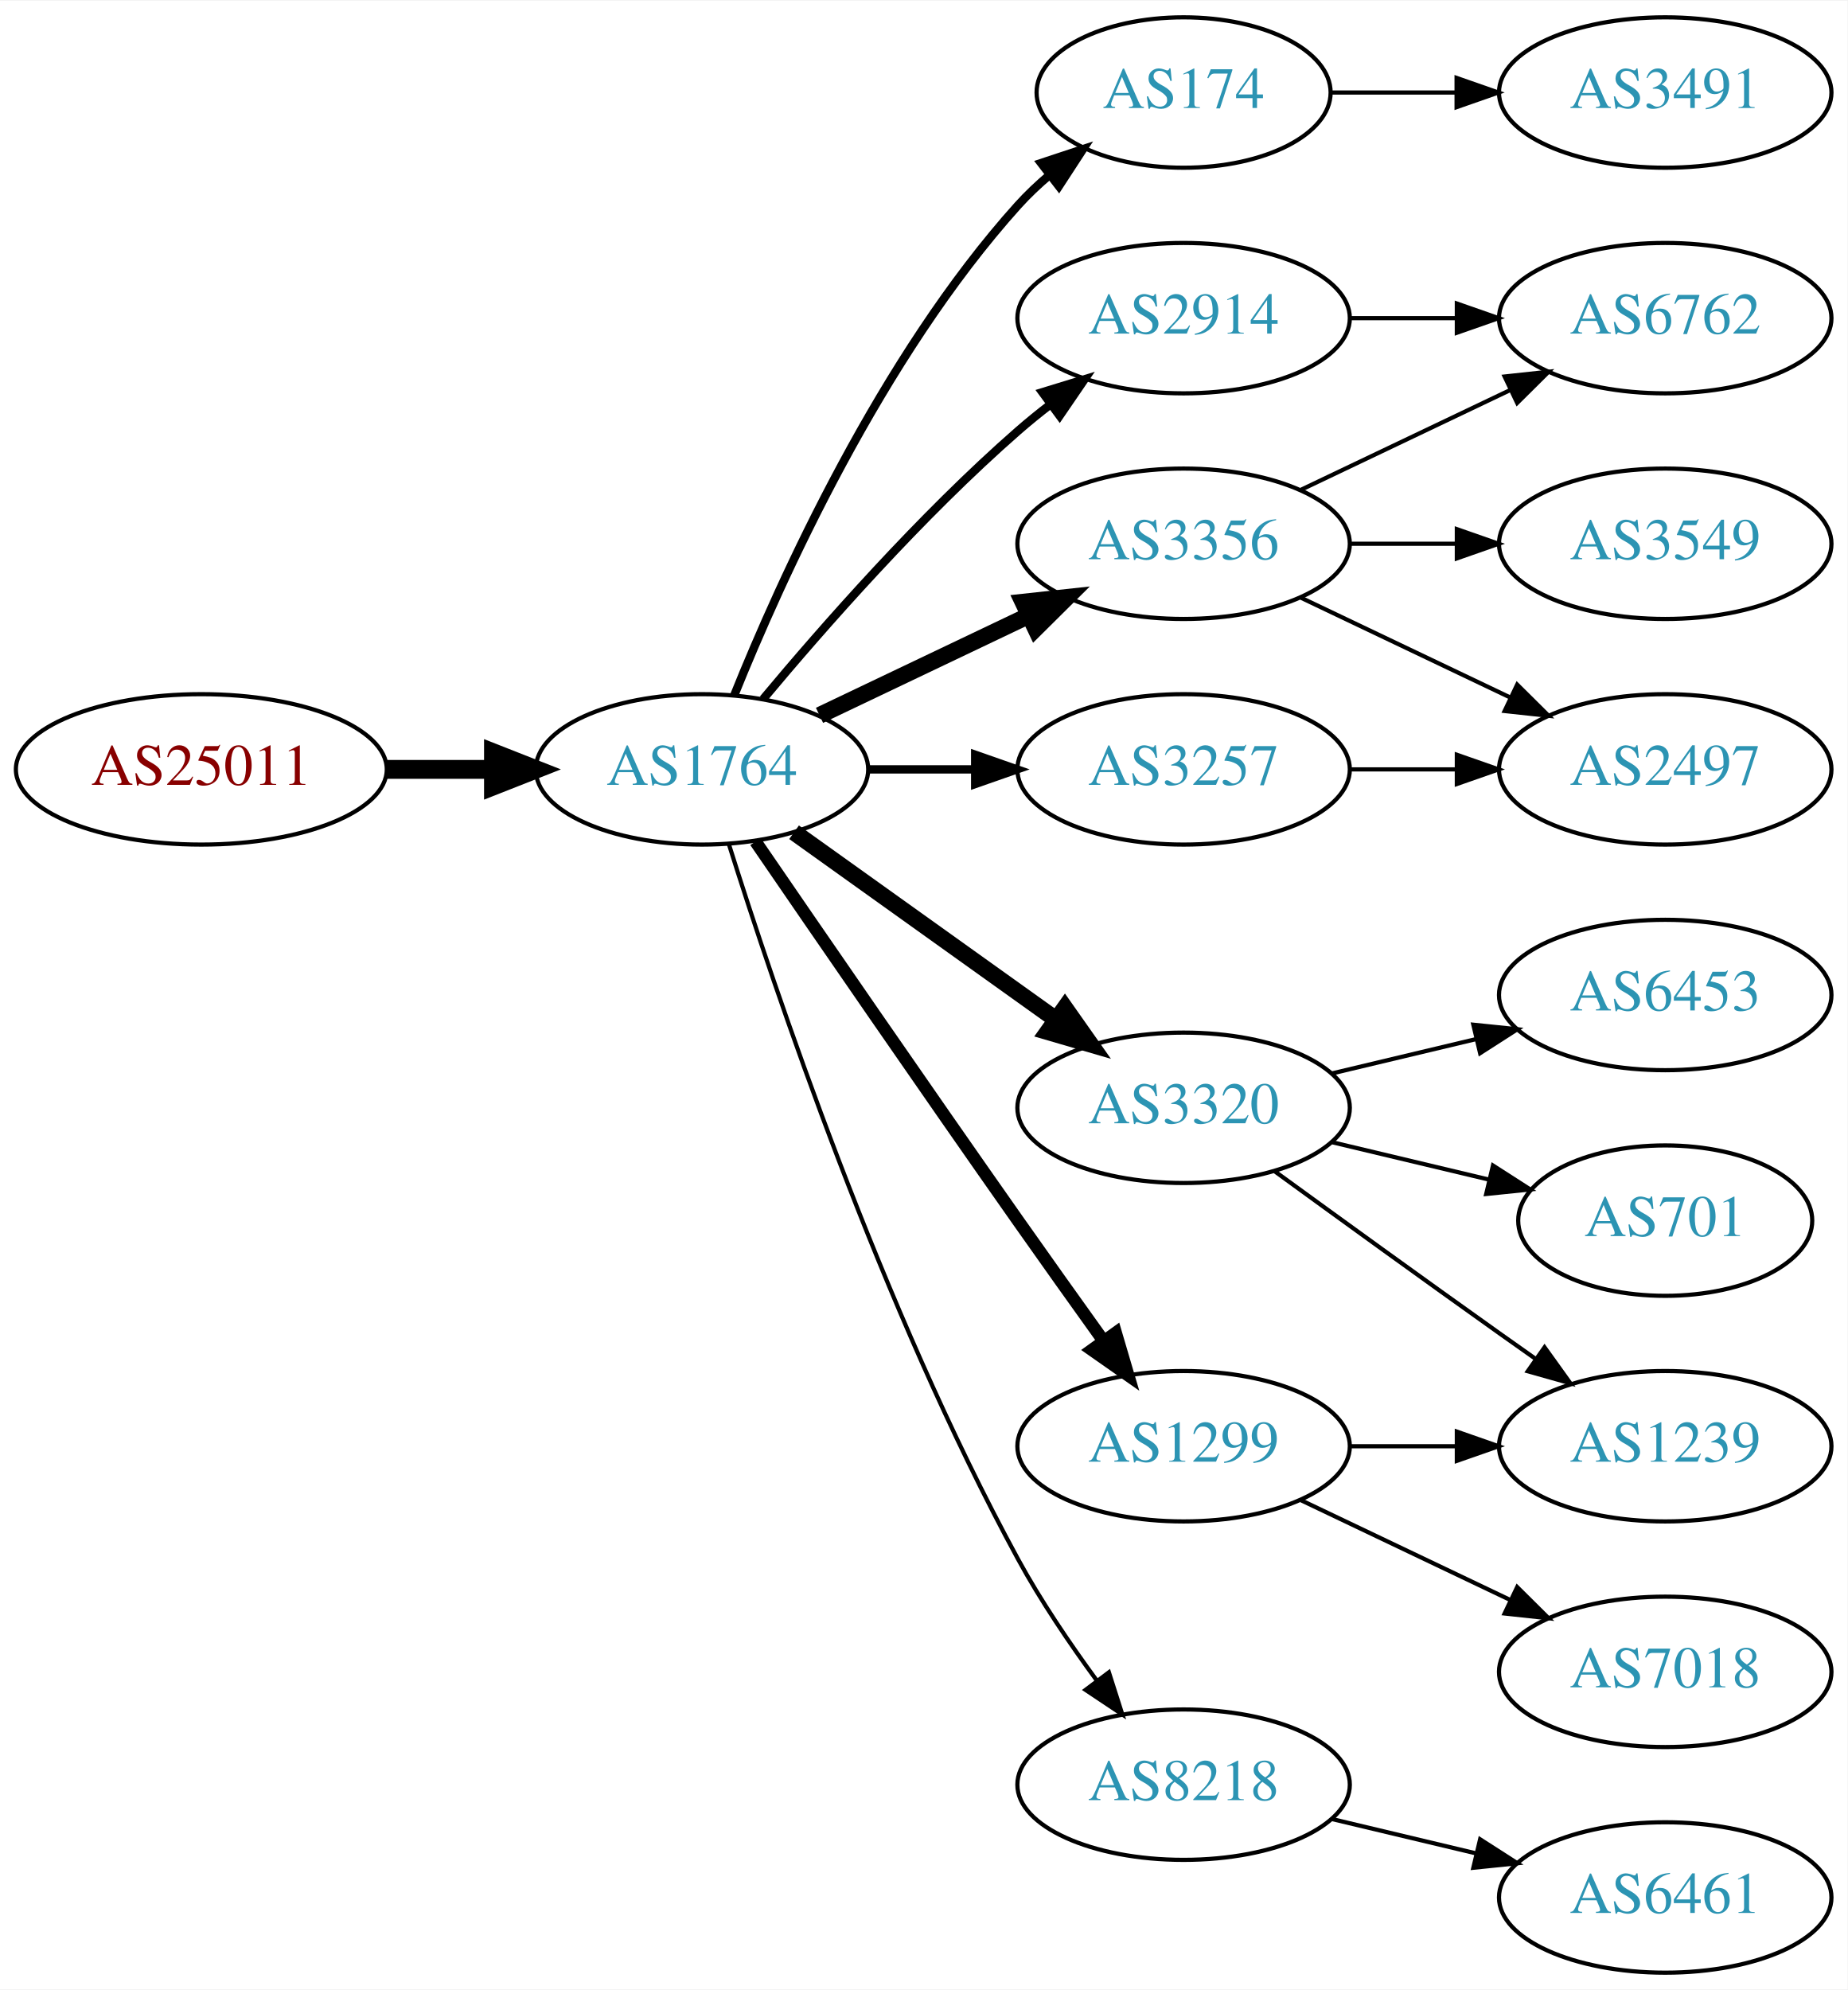
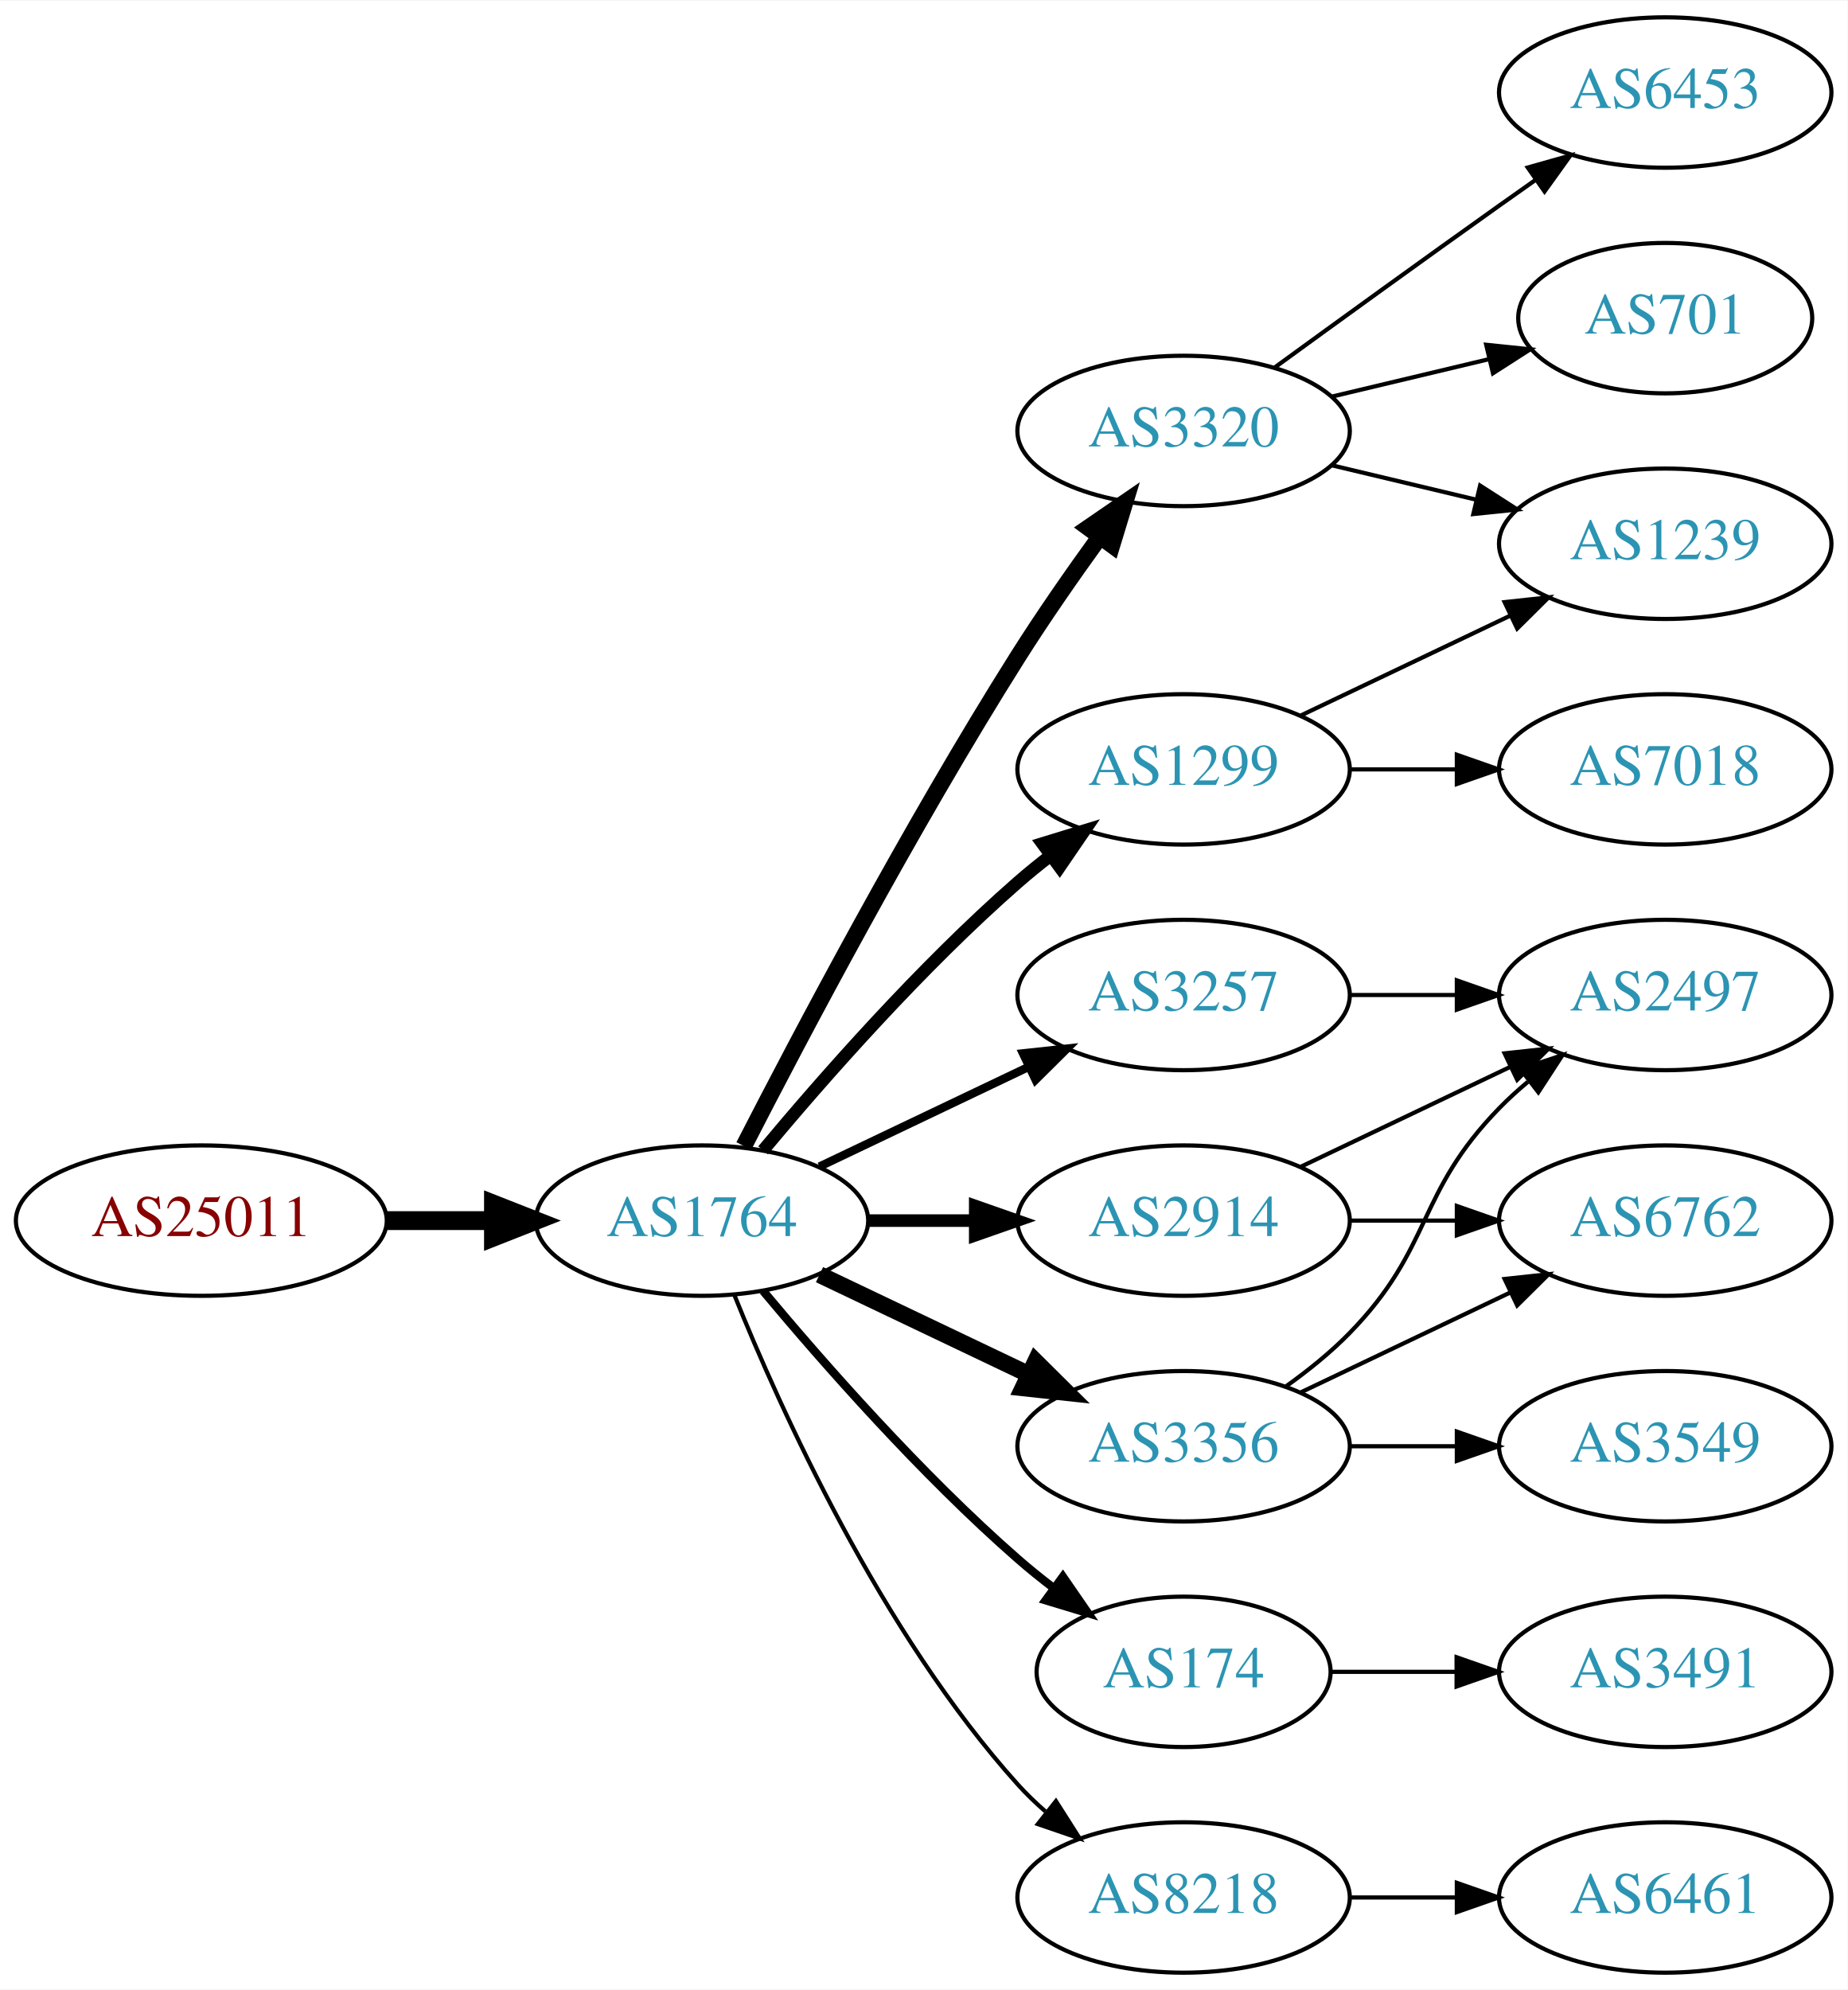
<svg xmlns="http://www.w3.org/2000/svg" xmlns:xlink="http://www.w3.org/1999/xlink" width="442pt" height="476pt" viewBox="0.00 0.00 442.27 476.00">
  <g id="graph0" class="graph" transform="scale(1 1) rotate(0) translate(4 472)">
    <polygon fill="white" stroke="none" points="-4,4 -4,-472 438.271,-472 438.271,4 -4,4" />
    <g id="node1" class="node">
      <g id="a_node1">
        <a xlink:href="/asn/25011" xlink:title="AS25011 ~ OeBB Infrastruktur AG [AT]">
-           <ellipse fill="#ffffff" stroke="black" cx="44.196" cy="-288" rx="44.393" ry="18" />
-           <text text-anchor="middle" x="44.196" y="-284.3" font-family="Times,serif" font-size="14.00" fill="#880000">AS25011</text>
+           <ellipse fill="#ffffff" stroke="black" cx="44.196" cy="-180" rx="44.393" ry="18" />
+           <text text-anchor="middle" x="44.196" y="-176.3" font-family="Times,serif" font-size="14.00" fill="#880000">AS25011</text>
        </a>
      </g>
    </g>
    <g id="node2" class="node">
      <g id="a_node2">
        <a xlink:href="/asn/1764" xlink:title="AS1764 ~ NEXTLAYER-AS [AT]">
-           <ellipse fill="#ffffff" stroke="black" cx="164.039" cy="-288" rx="39.794" ry="18" />
-           <text text-anchor="middle" x="164.039" y="-284.3" font-family="Times,serif" font-size="14.00" fill="#2c94b3">AS1764</text>
+           <ellipse fill="#ffffff" stroke="black" cx="164.039" cy="-180" rx="39.794" ry="18" />
+           <text text-anchor="middle" x="164.039" y="-176.3" font-family="Times,serif" font-size="14.00" fill="#2c94b3">AS1764</text>
        </a>
      </g>
    </g>
    <g id="edge1" class="edge">
-       <path fill="none" stroke="black" stroke-width="4.5" d="M88.407,-288C96.72,-288 105.482,-288 113.965,-288" />
-       <polygon fill="black" stroke="black" stroke-width="4.5" points="114.123,-291.938 124.123,-288 114.123,-284.063 114.123,-291.938" />
+       <path fill="none" stroke="black" stroke-width="4.5" d="M88.407,-180C96.72,-180 105.482,-180 113.965,-180" />
+       <polygon fill="black" stroke="black" stroke-width="4.5" points="114.123,-183.938 124.123,-180 114.123,-176.063 114.123,-183.938" />
    </g>
    <g id="node3" class="node">
      <g id="a_node3">
-         <a xlink:href="/asn/174" xlink:title="AS174 ~ Cogent Communications [US]">
-           <ellipse fill="#ffffff" stroke="black" cx="279.332" cy="-450" rx="35.194" ry="18" />
-           <text text-anchor="middle" x="279.332" y="-446.3" font-family="Times,serif" font-size="14.00" fill="#2c94b3">AS174</text>
+         <a xlink:href="/asn/1299" xlink:title="AS1299 ~ Telia Carrier [EU]">
+           <ellipse fill="#ffffff" stroke="black" cx="279.332" cy="-288" rx="39.794" ry="18" />
+           <text text-anchor="middle" x="279.332" y="-284.3" font-family="Times,serif" font-size="14.00" fill="#2c94b3">AS1299</text>
        </a>
      </g>
    </g>
    <g id="edge2" class="edge">
-       <path fill="none" stroke="black" stroke-width="2" d="M171.786,-305.787C182.837,-333.243 206.891,-386.578 239.685,-423 242.001,-425.572 244.606,-428.03 247.341,-430.343" />
-       <polygon fill="black" stroke="black" stroke-width="2" points="245.207,-433.117 255.264,-436.448 249.479,-427.572 245.207,-433.117" />
+       <path fill="none" stroke="black" stroke-width="3" d="M178.669,-196.817C192.951,-213.929 216.498,-240.745 239.685,-261 242.151,-263.154 244.789,-265.294 247.487,-267.372" />
+       <polygon fill="black" stroke="black" stroke-width="3" points="245.512,-270.264 255.641,-273.37 249.66,-264.625 245.512,-270.264" />
    </g>
    <g id="node4" class="node">
      <g id="a_node4">
        <a xlink:href="/asn/2914" xlink:title="AS2914 ~ NTT America, Inc. [US]">
-           <ellipse fill="#ffffff" stroke="black" cx="279.332" cy="-396" rx="39.794" ry="18" />
-           <text text-anchor="middle" x="279.332" y="-392.3" font-family="Times,serif" font-size="14.00" fill="#2c94b3">AS2914</text>
+           <ellipse fill="#ffffff" stroke="black" cx="279.332" cy="-180" rx="39.794" ry="18" />
+           <text text-anchor="middle" x="279.332" y="-176.3" font-family="Times,serif" font-size="14.00" fill="#2c94b3">AS2914</text>
        </a>
      </g>
    </g>
    <g id="edge3" class="edge">
-       <path fill="none" stroke="black" stroke-width="2" d="M178.669,-304.817C192.951,-321.929 216.498,-348.745 239.685,-369 242.151,-371.154 244.789,-373.294 247.487,-375.372" />
-       <polygon fill="black" stroke="black" stroke-width="2" points="245.512,-378.264 255.641,-381.37 249.66,-372.625 245.512,-378.264" />
+       <path fill="none" stroke="black" stroke-width="3" d="M203.711,-180C211.914,-180 220.678,-180 229.21,-180" />
+       <polygon fill="black" stroke="black" stroke-width="3" points="229.449,-183.5 239.449,-180 229.449,-176.5 229.449,-183.5" />
    </g>
    <g id="node5" class="node">
      <g id="a_node5">
-         <a xlink:href="/asn/3320" xlink:title="AS3320 ~ DTAG [DE]">
-           <ellipse fill="#ffffff" stroke="black" cx="279.332" cy="-207" rx="39.794" ry="18" />
-           <text text-anchor="middle" x="279.332" y="-203.3" font-family="Times,serif" font-size="14.00" fill="#2c94b3">AS3320</text>
+         <a xlink:href="/asn/3356" xlink:title="AS3356 ~ Level 3 Parent, LLC [US]">
+           <ellipse fill="#ffffff" stroke="black" cx="279.332" cy="-126" rx="39.794" ry="18" />
+           <text text-anchor="middle" x="279.332" y="-122.3" font-family="Times,serif" font-size="14.00" fill="#2c94b3">AS3356</text>
        </a>
      </g>
    </g>
    <g id="edge4" class="edge">
-       <path fill="none" stroke="black" stroke-width="4" d="M186.083,-272.954C203.697,-260.361 229.036,-242.245 248.701,-228.184" />
-       <polygon fill="black" stroke="black" stroke-width="4" points="250.917,-230.903 257.016,-222.24 246.845,-225.209 250.917,-230.903" />
+       <path fill="none" stroke="black" stroke-width="4" d="M192.175,-167.066C207.169,-159.919 225.99,-150.948 242.213,-143.215" />
+       <polygon fill="black" stroke="black" stroke-width="4" points="243.895,-146.291 251.417,-138.829 240.884,-139.972 243.895,-146.291" />
    </g>
    <g id="node6" class="node">
      <g id="a_node6">
-         <a xlink:href="/asn/3356" xlink:title="AS3356 ~ Level 3 Parent, LLC [US]">
-           <ellipse fill="#ffffff" stroke="black" cx="279.332" cy="-342" rx="39.794" ry="18" />
-           <text text-anchor="middle" x="279.332" y="-338.3" font-family="Times,serif" font-size="14.00" fill="#2c94b3">AS3356</text>
+         <a xlink:href="/asn/3257" xlink:title="AS3257 ~ GTT [DE]">
+           <ellipse fill="#ffffff" stroke="black" cx="279.332" cy="-234" rx="39.794" ry="18" />
+           <text text-anchor="middle" x="279.332" y="-230.3" font-family="Times,serif" font-size="14.00" fill="#2c94b3">AS3257</text>
        </a>
      </g>
    </g>
    <g id="edge5" class="edge">
-       <path fill="none" stroke="black" stroke-width="4" d="M192.175,-300.934C207.169,-308.081 225.99,-317.052 242.213,-324.785" />
-       <polygon fill="black" stroke="black" stroke-width="4" points="240.884,-328.028 251.417,-329.171 243.895,-321.709 240.884,-328.028" />
+       <path fill="none" stroke="black" stroke-width="2" d="M192.175,-192.934C207.169,-200.081 225.99,-209.052 242.213,-216.785" />
+       <polygon fill="black" stroke="black" stroke-width="2" points="240.884,-220.028 251.417,-221.171 243.895,-213.709 240.884,-220.028" />
    </g>
    <g id="node7" class="node">
      <g id="a_node7">
-         <a xlink:href="/asn/1299" xlink:title="AS1299 ~ Telia Carrier [EU]">
-           <ellipse fill="#ffffff" stroke="black" cx="279.332" cy="-126" rx="39.794" ry="18" />
-           <text text-anchor="middle" x="279.332" y="-122.3" font-family="Times,serif" font-size="14.00" fill="#2c94b3">AS1299</text>
+         <a xlink:href="/asn/174" xlink:title="AS174 ~ Cogent Communications [US]">
+           <ellipse fill="#ffffff" stroke="black" cx="279.332" cy="-72" rx="35.194" ry="18" />
+           <text text-anchor="middle" x="279.332" y="-68.3" font-family="Times,serif" font-size="14.00" fill="#2c94b3">AS174</text>
        </a>
      </g>
    </g>
    <g id="edge6" class="edge">
-       <path fill="none" stroke="black" stroke-width="3" d="M176.846,-270.731C191.489,-249.358 217.262,-211.88 239.685,-180 246.32,-170.567 253.67,-160.261 260.164,-151.205" />
-       <polygon fill="black" stroke="black" stroke-width="3" points="263.085,-153.138 266.076,-142.974 257.399,-149.054 263.085,-153.138" />
+       <path fill="none" stroke="black" stroke-width="2" d="M178.669,-163.183C192.951,-146.071 216.498,-119.255 239.685,-99 242.355,-96.668 245.228,-94.352 248.158,-92.114" />
+       <polygon fill="black" stroke="black" stroke-width="2" points="250.436,-94.784 256.449,-86.061 246.309,-89.13 250.436,-94.784" />
    </g>
    <g id="node8" class="node">
      <g id="a_node8">
-         <a xlink:href="/asn/3257" xlink:title="AS3257 ~ GTT [DE]">
-           <ellipse fill="#ffffff" stroke="black" cx="279.332" cy="-288" rx="39.794" ry="18" />
-           <text text-anchor="middle" x="279.332" y="-284.3" font-family="Times,serif" font-size="14.00" fill="#2c94b3">AS3257</text>
+         <a xlink:href="/asn/3320" xlink:title="AS3320 ~ DTAG [DE]">
+           <ellipse fill="#ffffff" stroke="black" cx="279.332" cy="-369" rx="39.794" ry="18" />
+           <text text-anchor="middle" x="279.332" y="-365.3" font-family="Times,serif" font-size="14.00" fill="#2c94b3">AS3320</text>
        </a>
      </g>
    </g>
    <g id="edge7" class="edge">
-       <path fill="none" stroke="black" stroke-width="2" d="M203.711,-288C211.914,-288 220.678,-288 229.21,-288" />
-       <polygon fill="black" stroke="black" stroke-width="2" points="229.449,-291.5 239.449,-288 229.449,-284.5 229.449,-291.5" />
+       <path fill="none" stroke="black" stroke-width="4" d="M174.065,-197.852C187.501,-224.055 213.95,-274.237 239.685,-315 245.748,-324.604 252.868,-334.813 259.333,-343.739" />
+       <polygon fill="black" stroke="black" stroke-width="4" points="256.54,-345.848 265.276,-351.843 262.185,-341.709 256.54,-345.848" />
    </g>
    <g id="node9" class="node">
      <g id="a_node9">
        <a xlink:href="/asn/8218" xlink:title="AS8218 ~ legacy Neotelecoms [FR]">
-           <ellipse fill="#ffffff" stroke="black" cx="279.332" cy="-45" rx="39.794" ry="18" />
-           <text text-anchor="middle" x="279.332" y="-41.3" font-family="Times,serif" font-size="14.00" fill="#2c94b3">AS8218</text>
+           <ellipse fill="#ffffff" stroke="black" cx="279.332" cy="-18" rx="39.794" ry="18" />
+           <text text-anchor="middle" x="279.332" y="-14.3" font-family="Times,serif" font-size="14.00" fill="#2c94b3">AS8218</text>
        </a>
      </g>
    </g>
    <g id="edge8" class="edge">
-       <path fill="none" stroke="black" d="M170.46,-270.159C181.231,-235.854 207.122,-158.797 239.685,-99 245.117,-89.026 252.091,-78.731 258.617,-69.84" />
-       <polygon fill="black" stroke="black" points="261.45,-71.895 264.67,-61.802 255.858,-67.684 261.45,-71.895" />
+       <path fill="none" stroke="black" d="M171.786,-162.213C182.837,-134.757 206.891,-81.422 239.685,-45 241.688,-42.776 243.906,-40.637 246.239,-38.603" />
+       <polygon fill="black" stroke="black" points="248.769,-41.065 254.458,-32.127 244.437,-35.567 248.769,-41.065" />
+     </g>
+     <g id="node10" class="node">
+       <g id="a_node10">
+         <a xlink:href="/asn/1239" xlink:title="AS1239 ~ Sprint [US]">
+           <ellipse fill="#ffffff" stroke="black" cx="394.625" cy="-342" rx="39.794" ry="18" />
+           <text text-anchor="middle" x="394.625" y="-338.3" font-family="Times,serif" font-size="14.00" fill="#2c94b3">AS1239</text>
+         </a>
+       </g>
+     </g>
+     <g id="edge9" class="edge">
+       <path fill="none" stroke="black" d="M307.468,-300.934C322.462,-308.081 341.283,-317.052 357.506,-324.785" />
+       <polygon fill="black" stroke="black" points="356.177,-328.028 366.71,-329.171 359.188,-321.709 356.177,-328.028" />
+     </g>
+     <g id="node11" class="node">
+       <g id="a_node11">
+         <a xlink:href="/asn/7018" xlink:title="AS7018 ~ AT&amp;T Services, Inc. [US]">
+           <ellipse fill="#ffffff" stroke="black" cx="394.625" cy="-288" rx="39.794" ry="18" />
+           <text text-anchor="middle" x="394.625" y="-284.3" font-family="Times,serif" font-size="14.00" fill="#2c94b3">AS7018</text>
+         </a>
+       </g>
+     </g>
+     <g id="edge10" class="edge">
+       <path fill="none" stroke="black" d="M319.004,-288C327.207,-288 335.971,-288 344.503,-288" />
+       <polygon fill="black" stroke="black" points="344.742,-291.5 354.742,-288 344.742,-284.5 344.742,-291.5" />
+     </g>
+     <g id="node13" class="node">
+       <g id="a_node13">
+         <a xlink:href="/asn/2497" xlink:title="AS2497 ~ Internet Initiative Japan Inc. [JP]">
+           <ellipse fill="#ffffff" stroke="black" cx="394.625" cy="-234" rx="39.794" ry="18" />
+           <text text-anchor="middle" x="394.625" y="-230.3" font-family="Times,serif" font-size="14.00" fill="#2c94b3">AS2497</text>
+         </a>
+       </g>
+     </g>
+     <g id="edge20" class="edge">
+       <path fill="none" stroke="black" d="M307.468,-192.934C322.462,-200.081 341.283,-209.052 357.506,-216.785" />
+       <polygon fill="black" stroke="black" points="356.177,-220.028 366.71,-221.171 359.188,-213.709 356.177,-220.028" />
+     </g>
+     <g id="node14" class="node">
+       <g id="a_node14">
+         <a xlink:href="/asn/6762" xlink:title="AS6762 ~ TELECOM ITALIA SPARKLE S.p.A. [IT]">
+           <ellipse fill="#ffffff" stroke="black" cx="394.625" cy="-180" rx="39.794" ry="18" />
+           <text text-anchor="middle" x="394.625" y="-176.3" font-family="Times,serif" font-size="14.00" fill="#2c94b3">AS6762</text>
+         </a>
+       </g>
+     </g>
+     <g id="edge19" class="edge">
+       <path fill="none" stroke="black" d="M319.004,-180C327.207,-180 335.971,-180 344.503,-180" />
+       <polygon fill="black" stroke="black" points="344.742,-183.5 354.742,-180 344.742,-176.5 344.742,-183.5" />
+     </g>
+     <g id="node12" class="node">
+       <g id="a_node12">
+         <a xlink:href="/asn/3549" xlink:title="AS3549 ~ Level 3 Parent, LLC [US]">
+           <ellipse fill="#ffffff" stroke="black" cx="394.625" cy="-126" rx="39.794" ry="18" />
+           <text text-anchor="middle" x="394.625" y="-122.3" font-family="Times,serif" font-size="14.00" fill="#2c94b3">AS3549</text>
+         </a>
+       </g>
+     </g>
+     <g id="edge11" class="edge">
+       <path fill="none" stroke="black" d="M319.004,-126C327.207,-126 335.971,-126 344.503,-126" />
+       <polygon fill="black" stroke="black" points="344.742,-129.5 354.742,-126 344.742,-122.5 344.742,-129.5" />
+     </g>
+     <g id="edge12" class="edge">
+       <path fill="none" stroke="black" d="M303.926,-140.389C309.182,-144.148 314.513,-148.437 318.978,-153 339.151,-173.617 334.806,-186.383 354.978,-207 357.071,-209.139 359.354,-211.218 361.731,-213.21" />
+       <polygon fill="black" stroke="black" points="359.974,-216.275 370.031,-219.611 364.249,-210.732 359.974,-216.275" />
+     </g>
+     <g id="edge13" class="edge">
+       <path fill="none" stroke="black" d="M307.468,-138.934C322.462,-146.081 341.283,-155.052 357.506,-162.785" />
+       <polygon fill="black" stroke="black" points="356.177,-166.028 366.71,-167.171 359.188,-159.709 356.177,-166.028" />
+     </g>
+     <g id="edge14" class="edge">
+       <path fill="none" stroke="black" d="M319.004,-234C327.207,-234 335.971,-234 344.503,-234" />
+       <polygon fill="black" stroke="black" points="344.742,-237.5 354.742,-234 344.742,-230.5 344.742,-237.5" />
+     </g>
+     <g id="node18" class="node">
+       <g id="a_node18">
+         <a xlink:href="/asn/3491" xlink:title="AS3491 ~ PCCW Global, Inc. [US]">
+           <ellipse fill="#ffffff" stroke="black" cx="394.625" cy="-72" rx="39.794" ry="18" />
+           <text text-anchor="middle" x="394.625" y="-68.3" font-family="Times,serif" font-size="14.00" fill="#2c94b3">AS3491</text>
+         </a>
+       </g>
+     </g>
+     <g id="edge21" class="edge">
+       <path fill="none" stroke="black" d="M314.631,-72C324.008,-72 334.358,-72 344.393,-72" />
+       <polygon fill="black" stroke="black" points="344.681,-75.5 354.681,-72 344.681,-68.5 344.681,-75.5" />
+     </g>
+     <g id="edge15" class="edge">
+       <path fill="none" stroke="black" d="M314.939,-360.752C325.81,-358.162 337.964,-355.265 349.407,-352.538" />
+       <polygon fill="black" stroke="black" points="350.313,-355.92 359.229,-350.197 348.69,-349.111 350.313,-355.92" />
+     </g>
+     <g id="node15" class="node">
+       <g id="a_node15">
+         <a xlink:href="/asn/701" xlink:title="AS701 ~ UUNET [US]">
+           <ellipse fill="#ffffff" stroke="black" cx="394.625" cy="-396" rx="35.194" ry="18" />
+           <text text-anchor="middle" x="394.625" y="-392.3" font-family="Times,serif" font-size="14.00" fill="#2c94b3">AS701</text>
+         </a>
+       </g>
+     </g>
+     <g id="edge16" class="edge">
+       <path fill="none" stroke="black" d="M314.939,-377.248C326.733,-380.058 340.038,-383.229 352.306,-386.153" />
+       <polygon fill="black" stroke="black" points="351.772,-389.624 362.311,-388.537 353.394,-382.814 351.772,-389.624" />
+     </g>
+     <g id="node16" class="node">
+       <g id="a_node16">
+         <a xlink:href="/asn/6453" xlink:title="AS6453 ~ TATA COMMUNICATIONS (AMERICA) INC [US]">
+           <ellipse fill="#ffffff" stroke="black" cx="394.625" cy="-450" rx="39.794" ry="18" />
+           <text text-anchor="middle" x="394.625" y="-446.3" font-family="Times,serif" font-size="14.00" fill="#2c94b3">AS6453</text>
+         </a>
+       </g>
+     </g>
+     <g id="edge17" class="edge">
+       <path fill="none" stroke="black" d="M301.18,-384.222C316.114,-395.091 336.727,-410.025 354.978,-423 357.799,-425.005 360.742,-427.085 363.69,-429.159" />
+       <polygon fill="black" stroke="black" points="361.717,-432.05 371.914,-434.926 365.736,-426.319 361.717,-432.05" />
    </g>
    <g id="node17" class="node">
      <g id="a_node17">
-         <a xlink:href="/asn/3491" xlink:title="AS3491 ~ PCCW Global, Inc. [US]">
-           <ellipse fill="#ffffff" stroke="black" cx="394.625" cy="-450" rx="39.794" ry="18" />
-           <text text-anchor="middle" x="394.625" y="-446.3" font-family="Times,serif" font-size="14.00" fill="#2c94b3">AS3491</text>
-         </a>
-       </g>
-     </g>
-     <g id="edge17" class="edge">
-       <path fill="none" stroke="black" d="M314.631,-450C324.008,-450 334.358,-450 344.393,-450" />
-       <polygon fill="black" stroke="black" points="344.681,-453.5 354.681,-450 344.681,-446.5 344.681,-453.5" />
-     </g>
-     <g id="node13" class="node">
-       <g id="a_node13">
-         <a xlink:href="/asn/6762" xlink:title="AS6762 ~ TELECOM ITALIA SPARKLE S.p.A. [IT]">
-           <ellipse fill="#ffffff" stroke="black" cx="394.625" cy="-396" rx="39.794" ry="18" />
-           <text text-anchor="middle" x="394.625" y="-392.3" font-family="Times,serif" font-size="14.00" fill="#2c94b3">AS6762</text>
-         </a>
-       </g>
-     </g>
-     <g id="edge19" class="edge">
-       <path fill="none" stroke="black" d="M319.004,-396C327.207,-396 335.971,-396 344.503,-396" />
-       <polygon fill="black" stroke="black" points="344.742,-399.5 354.742,-396 344.742,-392.5 344.742,-399.5" />
-     </g>
-     <g id="node10" class="node">
-       <g id="a_node10">
-         <a xlink:href="/asn/6453" xlink:title="AS6453 ~ TATA COMMUNICATIONS (AMERICA) INC [US]">
-           <ellipse fill="#ffffff" stroke="black" cx="394.625" cy="-234" rx="39.794" ry="18" />
-           <text text-anchor="middle" x="394.625" y="-230.3" font-family="Times,serif" font-size="14.00" fill="#2c94b3">AS6453</text>
-         </a>
-       </g>
-     </g>
-     <g id="edge9" class="edge">
-       <path fill="none" stroke="black" d="M314.939,-215.248C325.81,-217.838 337.964,-220.735 349.407,-223.462" />
-       <polygon fill="black" stroke="black" points="348.69,-226.889 359.229,-225.803 350.313,-220.08 348.69,-226.889" />
-     </g>
-     <g id="node11" class="node">
-       <g id="a_node11">
-         <a xlink:href="/asn/1239" xlink:title="AS1239 ~ Sprint [US]">
-           <ellipse fill="#ffffff" stroke="black" cx="394.625" cy="-126" rx="39.794" ry="18" />
-           <text text-anchor="middle" x="394.625" y="-122.3" font-family="Times,serif" font-size="14.00" fill="#2c94b3">AS1239</text>
-         </a>
-       </g>
-     </g>
-     <g id="edge10" class="edge">
-       <path fill="none" stroke="black" d="M301.18,-191.778C316.114,-180.909 336.727,-165.975 354.978,-153 357.799,-150.995 360.742,-148.915 363.69,-146.841" />
-       <polygon fill="black" stroke="black" points="365.736,-149.681 371.914,-141.074 361.717,-143.95 365.736,-149.681" />
-     </g>
-     <g id="node12" class="node">
-       <g id="a_node12">
-         <a xlink:href="/asn/701" xlink:title="AS701 ~ UUNET [US]">
-           <ellipse fill="#ffffff" stroke="black" cx="394.625" cy="-180" rx="35.194" ry="18" />
-           <text text-anchor="middle" x="394.625" y="-176.3" font-family="Times,serif" font-size="14.00" fill="#2c94b3">AS701</text>
-         </a>
-       </g>
-     </g>
-     <g id="edge11" class="edge">
-       <path fill="none" stroke="black" d="M314.939,-198.752C326.733,-195.942 340.038,-192.771 352.306,-189.847" />
-       <polygon fill="black" stroke="black" points="353.394,-193.186 362.311,-187.463 351.772,-186.376 353.394,-193.186" />
-     </g>
-     <g id="edge12" class="edge">
-       <path fill="none" stroke="black" d="M307.468,-354.934C322.462,-362.081 341.283,-371.052 357.506,-378.785" />
-       <polygon fill="black" stroke="black" points="356.177,-382.028 366.71,-383.171 359.188,-375.709 356.177,-382.028" />
-     </g>
-     <g id="node14" class="node">
-       <g id="a_node14">
-         <a xlink:href="/asn/3549" xlink:title="AS3549 ~ Level 3 Parent, LLC [US]">
-           <ellipse fill="#ffffff" stroke="black" cx="394.625" cy="-342" rx="39.794" ry="18" />
-           <text text-anchor="middle" x="394.625" y="-338.3" font-family="Times,serif" font-size="14.00" fill="#2c94b3">AS3549</text>
-         </a>
-       </g>
-     </g>
-     <g id="edge13" class="edge">
-       <path fill="none" stroke="black" d="M319.004,-342C327.207,-342 335.971,-342 344.503,-342" />
-       <polygon fill="black" stroke="black" points="344.742,-345.5 354.742,-342 344.742,-338.5 344.742,-345.5" />
-     </g>
-     <g id="node15" class="node">
-       <g id="a_node15">
-         <a xlink:href="/asn/2497" xlink:title="AS2497 ~ Internet Initiative Japan Inc. [JP]">
-           <ellipse fill="#ffffff" stroke="black" cx="394.625" cy="-288" rx="39.794" ry="18" />
-           <text text-anchor="middle" x="394.625" y="-284.3" font-family="Times,serif" font-size="14.00" fill="#2c94b3">AS2497</text>
-         </a>
-       </g>
-     </g>
-     <g id="edge14" class="edge">
-       <path fill="none" stroke="black" d="M307.468,-329.066C322.462,-321.919 341.283,-312.948 357.506,-305.215" />
-       <polygon fill="black" stroke="black" points="359.188,-308.291 366.71,-300.829 356.177,-301.972 359.188,-308.291" />
-     </g>
-     <g id="edge16" class="edge">
-       <path fill="none" stroke="black" d="M319.004,-126C327.207,-126 335.971,-126 344.503,-126" />
-       <polygon fill="black" stroke="black" points="344.742,-129.5 354.742,-126 344.742,-122.5 344.742,-129.5" />
-     </g>
-     <g id="node16" class="node">
-       <g id="a_node16">
-         <a xlink:href="/asn/7018" xlink:title="AS7018 ~ AT&amp;T Services, Inc. [US]">
-           <ellipse fill="#ffffff" stroke="black" cx="394.625" cy="-72" rx="39.794" ry="18" />
-           <text text-anchor="middle" x="394.625" y="-68.3" font-family="Times,serif" font-size="14.00" fill="#2c94b3">AS7018</text>
-         </a>
-       </g>
-     </g>
-     <g id="edge15" class="edge">
-       <path fill="none" stroke="black" d="M307.468,-113.066C322.462,-105.919 341.283,-96.948 357.506,-89.215" />
-       <polygon fill="black" stroke="black" points="359.188,-92.291 366.71,-84.829 356.177,-85.972 359.188,-92.291" />
-     </g>
-     <g id="edge18" class="edge">
-       <path fill="none" stroke="black" d="M319.004,-288C327.207,-288 335.971,-288 344.503,-288" />
-       <polygon fill="black" stroke="black" points="344.742,-291.5 354.742,-288 344.742,-284.5 344.742,-291.5" />
-     </g>
-     <g id="node18" class="node">
-       <g id="a_node18">
        <a xlink:href="/asn/6461" xlink:title="AS6461 ~ ZAYO-6461 [US]">
          <ellipse fill="#ffffff" stroke="black" cx="394.625" cy="-18" rx="39.794" ry="18" />
          <text text-anchor="middle" x="394.625" y="-14.3" font-family="Times,serif" font-size="14.00" fill="#2c94b3">AS6461</text>
        </a>
      </g>
    </g>
-     <g id="edge20" class="edge">
-       <path fill="none" stroke="black" d="M314.939,-36.752C325.81,-34.162 337.964,-31.265 349.407,-28.538" />
-       <polygon fill="black" stroke="black" points="350.313,-31.92 359.229,-26.197 348.69,-25.111 350.313,-31.92" />
+     <g id="edge18" class="edge">
+       <path fill="none" stroke="black" d="M319.004,-18C327.207,-18 335.971,-18 344.503,-18" />
+       <polygon fill="black" stroke="black" points="344.742,-21.5 354.742,-18 344.742,-14.5 344.742,-21.5" />
    </g>
  </g>
</svg>
